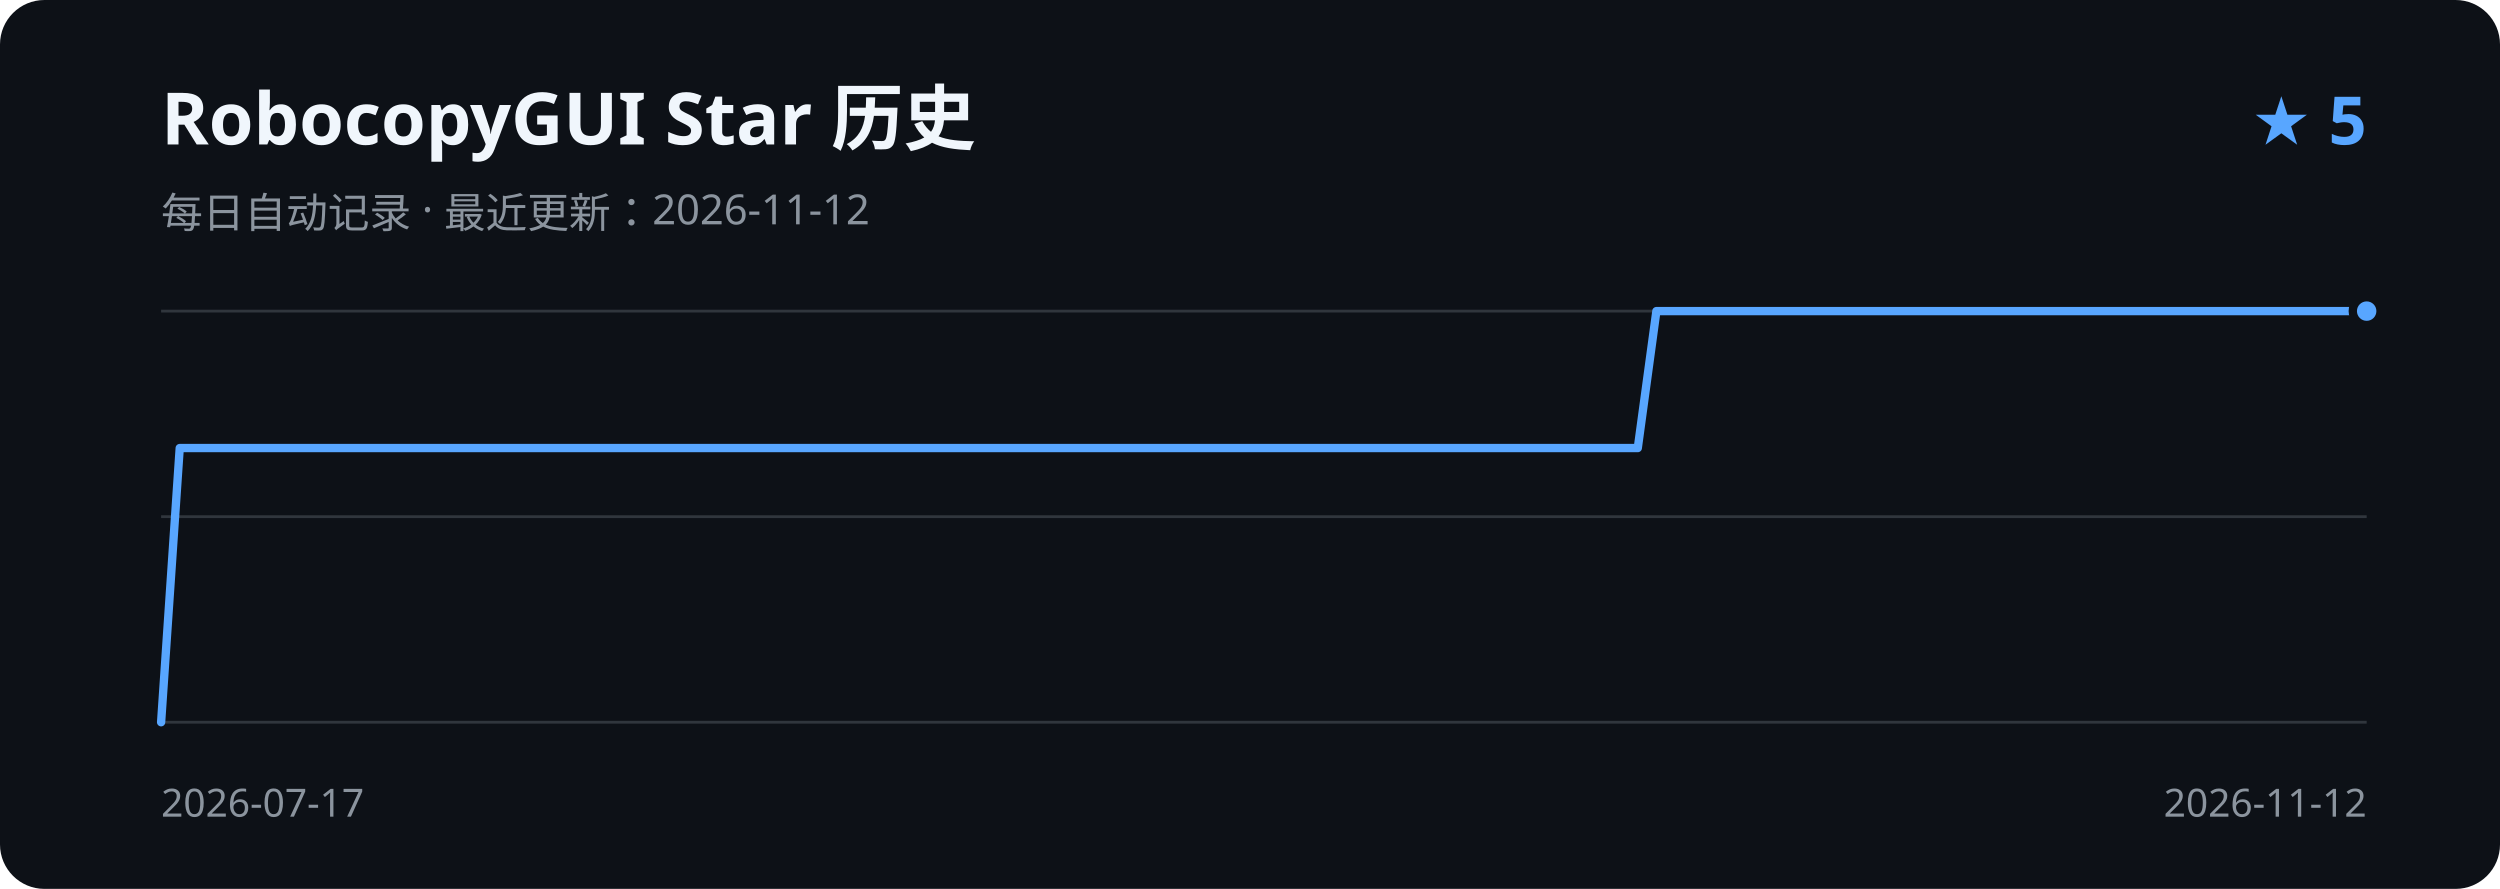
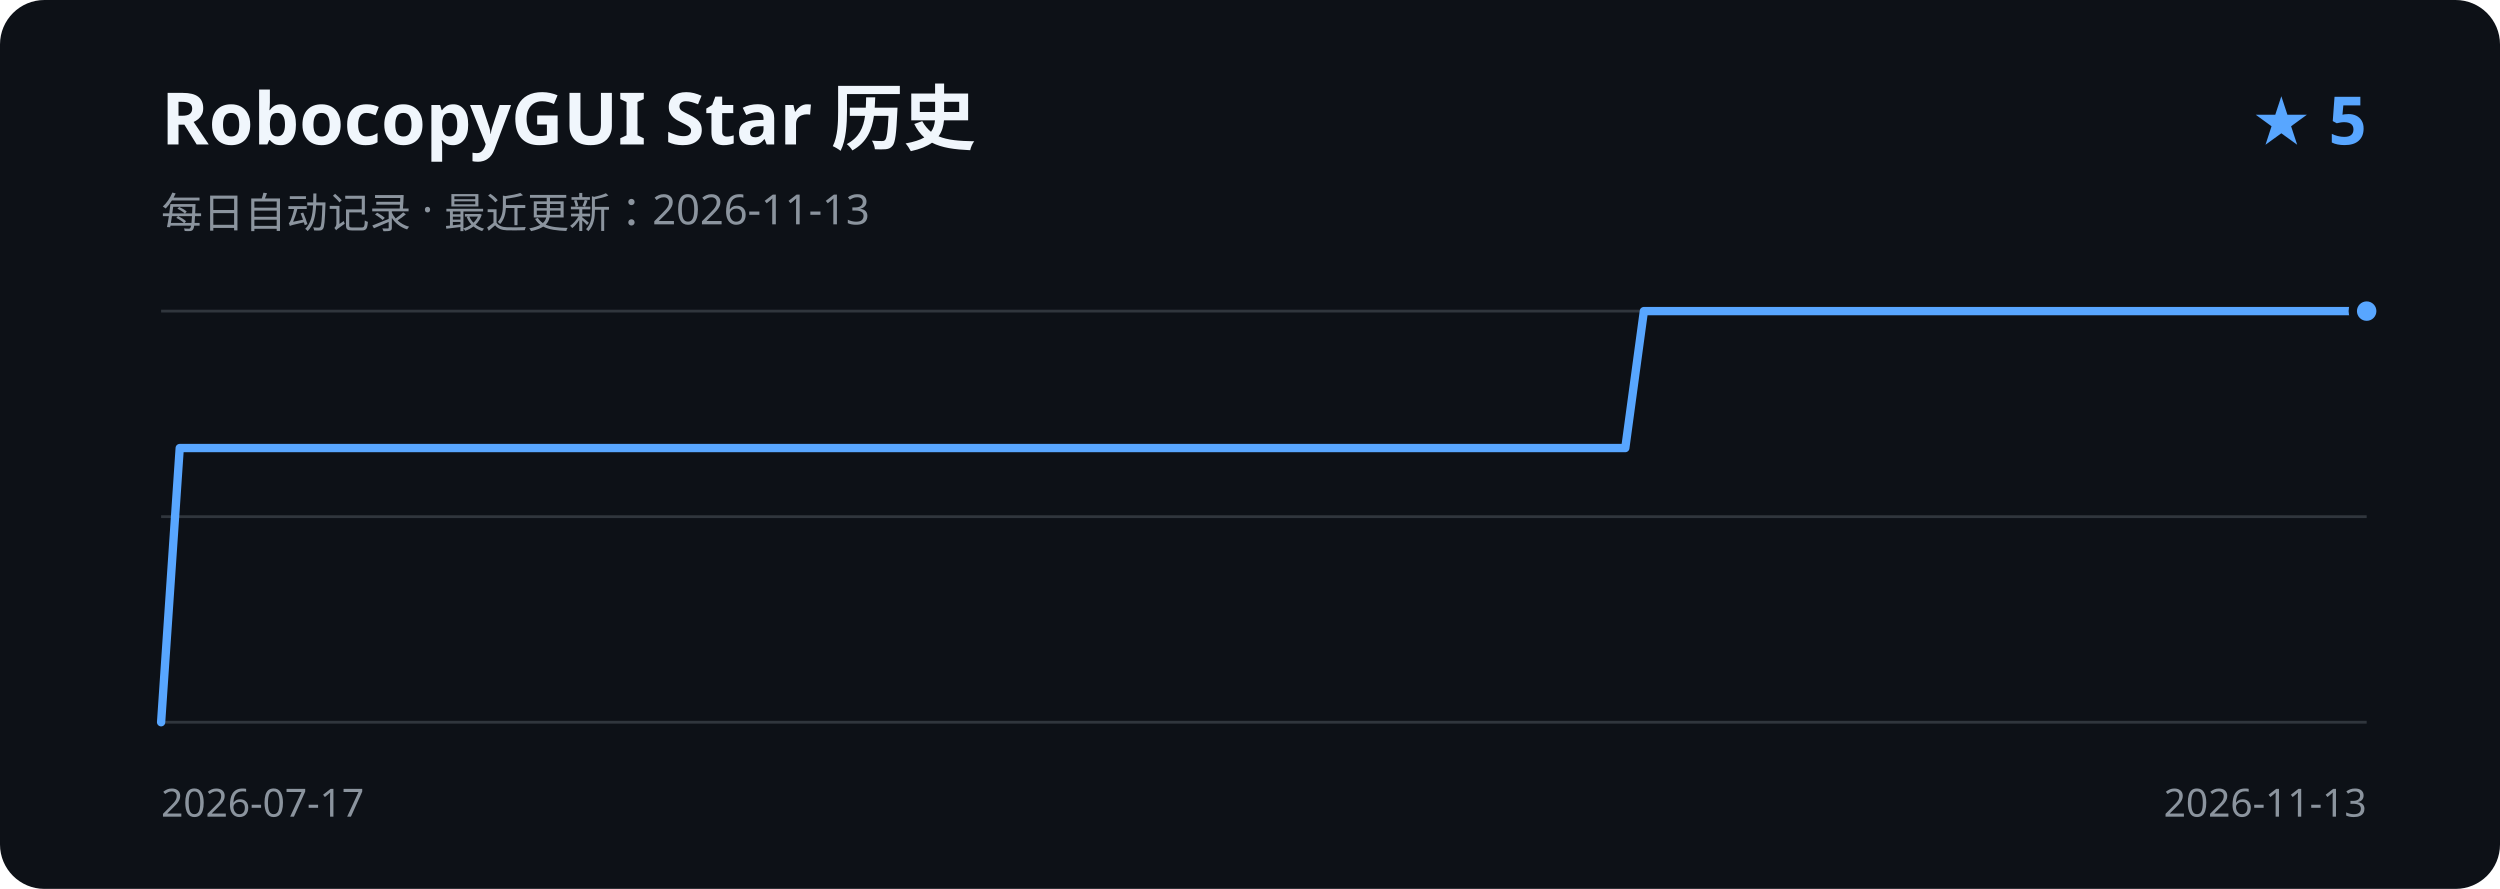
<svg xmlns="http://www.w3.org/2000/svg" width="900" height="320" viewBox="0 0 900 320" role="img" aria-labelledby="title description">
  <rect width="900" height="320" rx="16" fill="#0d1117" />
  <text x="58" y="52" fill="#f0f6fc" font-family="Segoe UI, sans-serif" font-size="26" font-weight="600">RobocopyGUI Star 历史</text>
-   <text x="58" y="82" fill="#8b949e" font-family="Segoe UI, sans-serif" font-size="15">每日自动记录 · 最近更新：2026-11-12</text>
+   <text x="58" y="82" fill="#8b949e" font-family="Segoe UI, sans-serif" font-size="15">每日自动记录 · 最近更新：2026-11-13</text>
  <text x="852" y="52" fill="#58a6ff" font-family="Segoe UI, sans-serif" font-size="24" font-weight="600" text-anchor="end">★ 5</text>
  <path d="M58 112H852 M58 186H852 M58 260H852" stroke="#30363d" stroke-width="1" />
-   <path d="M58.0 260.0 L64.7 161.3 L71.5 161.3 L78.2 161.3 L84.9 161.3 L91.6 161.3 L98.4 161.3 L105.1 161.3 L111.8 161.3 L118.6 161.3 L125.3 161.3 L132.0 161.3 L138.7 161.3 L145.5 161.3 L152.2 161.3 L158.9 161.3 L165.7 161.3 L172.4 161.3 L179.1 161.3 L185.8 161.3 L192.6 161.3 L199.3 161.3 L206.0 161.3 L212.8 161.3 L219.5 161.3 L226.2 161.3 L232.9 161.3 L239.7 161.3 L246.4 161.3 L253.1 161.3 L259.9 161.3 L266.6 161.3 L273.3 161.3 L280.1 161.3 L286.8 161.3 L293.5 161.3 L300.2 161.3 L307.0 161.3 L313.7 161.3 L320.4 161.3 L327.2 161.3 L333.9 161.3 L340.6 161.3 L347.3 161.3 L354.1 161.3 L360.8 161.3 L367.5 161.3 L374.3 161.3 L381.0 161.3 L387.7 161.3 L394.4 161.3 L401.2 161.3 L407.9 161.3 L414.6 161.3 L421.4 161.3 L428.1 161.3 L434.8 161.3 L441.5 161.3 L448.3 161.3 L455.0 161.3 L461.7 161.3 L468.5 161.3 L475.2 161.3 L481.9 161.3 L488.6 161.3 L495.4 161.3 L502.1 161.3 L508.8 161.3 L515.6 161.3 L522.3 161.3 L529.0 161.3 L535.7 161.3 L542.5 161.3 L549.2 161.3 L555.9 161.3 L562.7 161.3 L569.4 161.3 L576.1 161.3 L582.8 161.3 L589.6 161.3 L596.3 112.0 L603.0 112.0 L609.8 112.0 L616.5 112.0 L623.2 112.0 L629.9 112.0 L636.7 112.0 L643.4 112.0 L650.1 112.0 L656.9 112.0 L663.6 112.0 L670.3 112.0 L677.1 112.0 L683.8 112.0 L690.5 112.0 L697.2 112.0 L704.0 112.0 L710.7 112.0 L717.4 112.0 L724.2 112.0 L730.9 112.0 L737.6 112.0 L744.3 112.0 L751.1 112.0 L757.8 112.0 L764.5 112.0 L771.3 112.0 L778.0 112.0 L784.7 112.0 L791.4 112.0 L798.2 112.0 L804.9 112.0 L811.6 112.0 L818.4 112.0 L825.1 112.0 L831.8 112.0 L838.5 112.0 L845.3 112.0 L852.0 112.0" fill="none" stroke="#58a6ff" stroke-width="3" stroke-linecap="round" stroke-linejoin="round" />
+   <path d="M58.0 260.0 L64.7 161.3 L71.3 161.3 L78.0 161.3 L84.7 161.3 L91.4 161.3 L98.0 161.3 L104.7 161.3 L111.4 161.3 L118.1 161.3 L124.7 161.3 L131.4 161.3 L138.1 161.3 L144.7 161.3 L151.4 161.3 L158.1 161.3 L164.8 161.3 L171.4 161.3 L178.1 161.3 L184.8 161.3 L191.4 161.3 L198.1 161.3 L204.8 161.3 L211.5 161.3 L218.1 161.3 L224.8 161.3 L231.5 161.3 L238.2 161.3 L244.8 161.3 L251.5 161.3 L258.2 161.3 L264.8 161.3 L271.5 161.3 L278.2 161.3 L284.9 161.3 L291.5 161.3 L298.2 161.3 L304.9 161.3 L311.5 161.3 L318.2 161.3 L324.9 161.3 L331.6 161.3 L338.2 161.3 L344.9 161.3 L351.6 161.3 L358.3 161.3 L364.9 161.3 L371.6 161.3 L378.3 161.3 L384.9 161.3 L391.6 161.3 L398.3 161.3 L405.0 161.3 L411.6 161.3 L418.3 161.3 L425.0 161.3 L431.6 161.3 L438.3 161.3 L445.0 161.3 L451.7 161.3 L458.3 161.3 L465.0 161.3 L471.7 161.3 L478.4 161.3 L485.0 161.3 L491.7 161.3 L498.4 161.3 L505.0 161.3 L511.7 161.3 L518.4 161.3 L525.1 161.3 L531.7 161.3 L538.4 161.3 L545.1 161.3 L551.7 161.3 L558.4 161.3 L565.1 161.3 L571.8 161.3 L578.4 161.3 L585.1 161.3 L591.8 112.0 L598.5 112.0 L605.1 112.0 L611.8 112.0 L618.5 112.0 L625.1 112.0 L631.8 112.0 L638.5 112.0 L645.2 112.0 L651.8 112.0 L658.5 112.0 L665.2 112.0 L671.8 112.0 L678.5 112.0 L685.2 112.0 L691.9 112.0 L698.5 112.0 L705.2 112.0 L711.9 112.0 L718.6 112.0 L725.2 112.0 L731.9 112.0 L738.6 112.0 L745.2 112.0 L751.9 112.0 L758.6 112.0 L765.3 112.0 L771.9 112.0 L778.6 112.0 L785.3 112.0 L791.9 112.0 L798.6 112.0 L805.3 112.0 L812.0 112.0 L818.6 112.0 L825.3 112.0 L832.0 112.0 L838.7 112.0 L845.3 112.0 L852.0 112.0" fill="none" stroke="#58a6ff" stroke-width="3" stroke-linecap="round" stroke-linejoin="round" />
  <circle cx="852.0" cy="112.0" r="5" fill="#58a6ff" stroke="#0d1117" stroke-width="3" />
  <text x="58" y="294" fill="#8b949e" font-family="Segoe UI, sans-serif" font-size="14">2026-07-17</text>
-   <text x="852" y="294" fill="#8b949e" font-family="Segoe UI, sans-serif" font-size="14" text-anchor="end">2026-11-12</text>
+   <text x="852" y="294" fill="#8b949e" font-family="Segoe UI, sans-serif" font-size="14" text-anchor="end">2026-11-13</text>
</svg>
